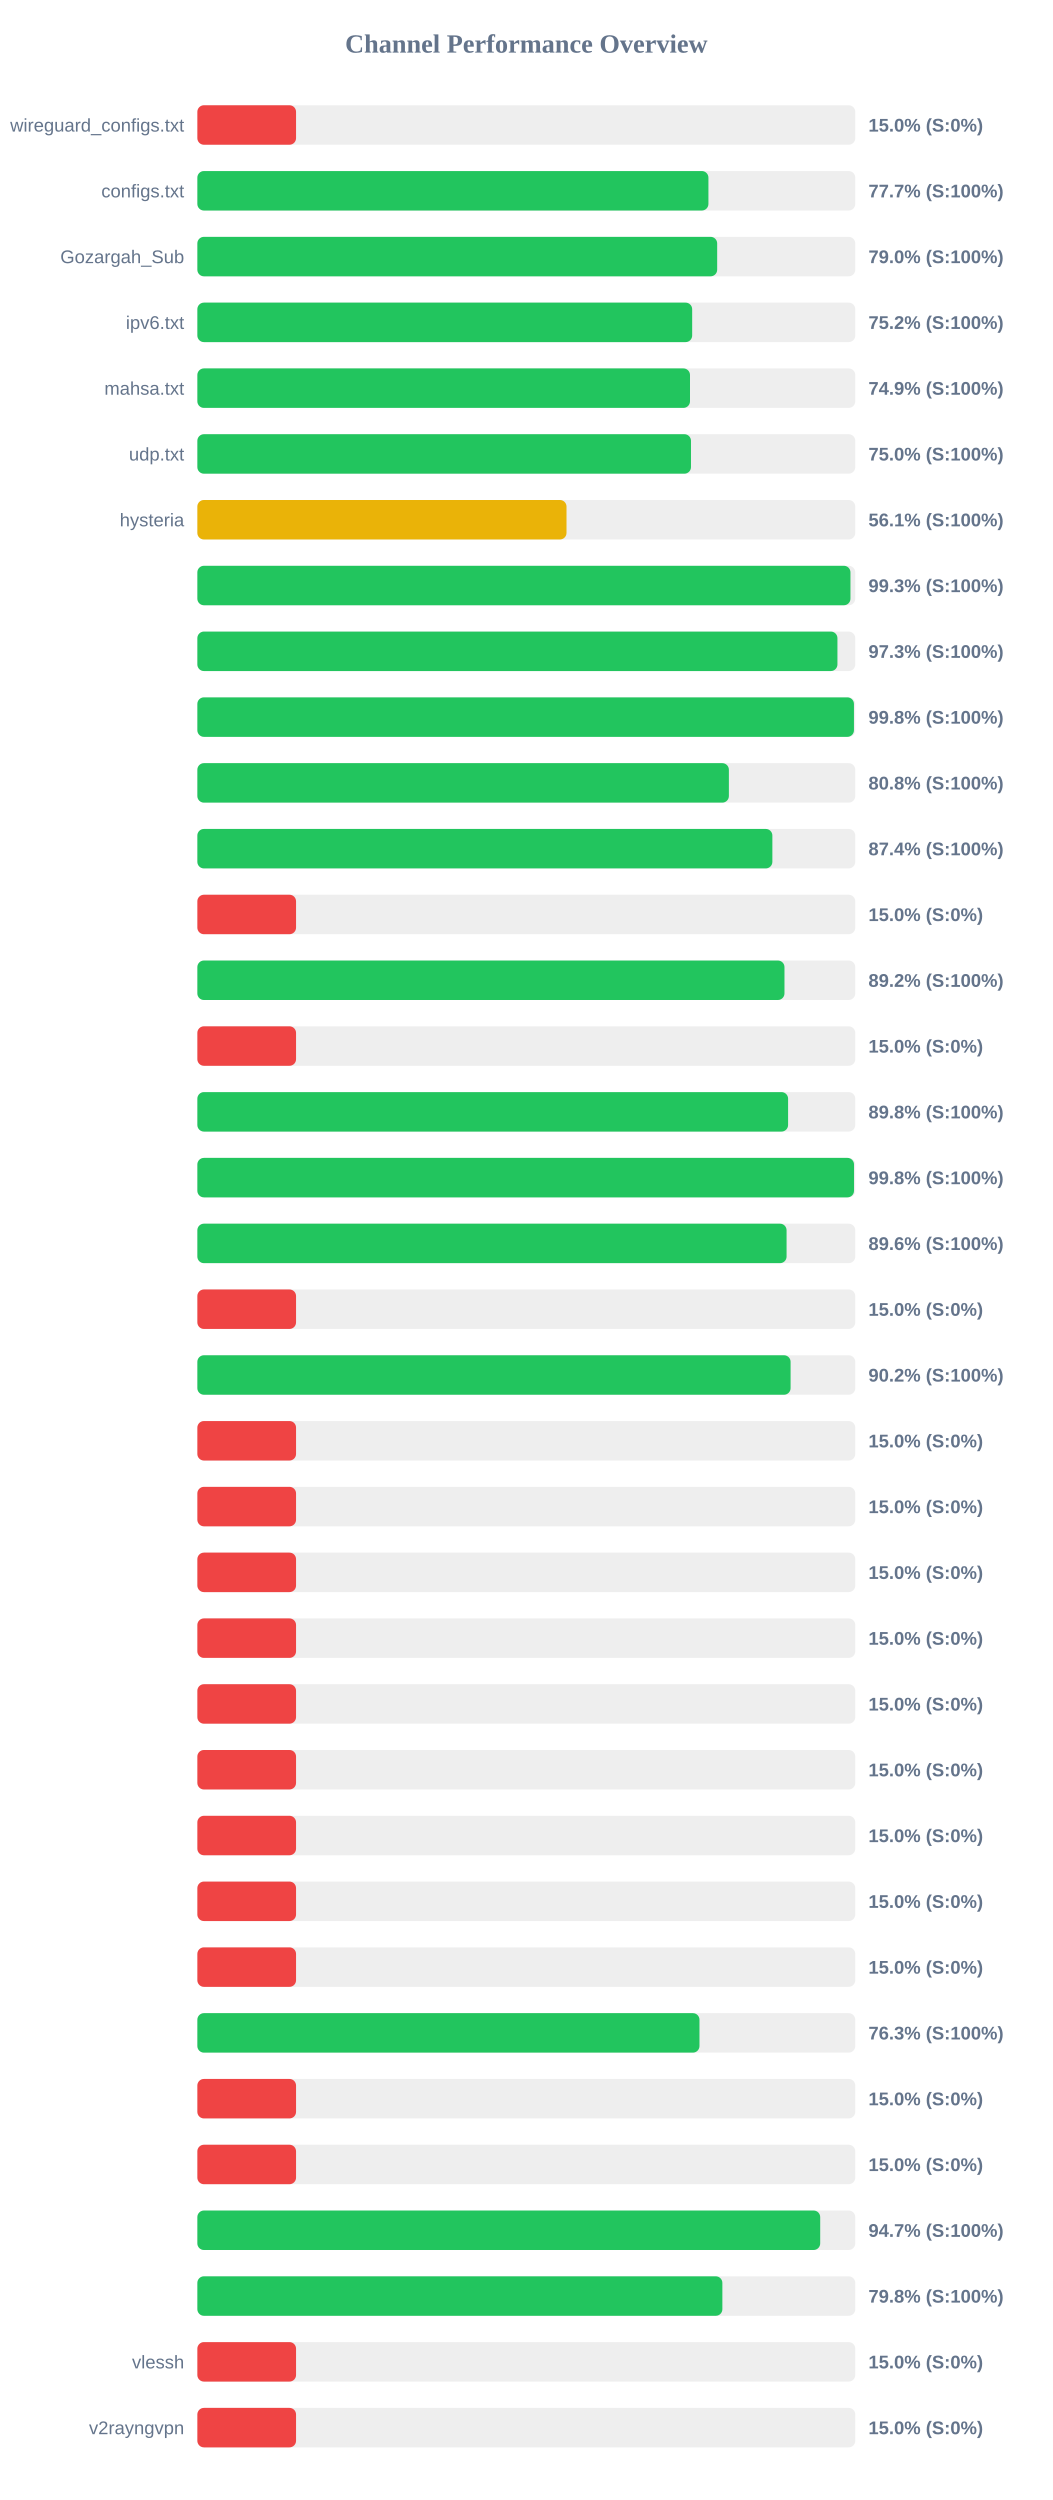
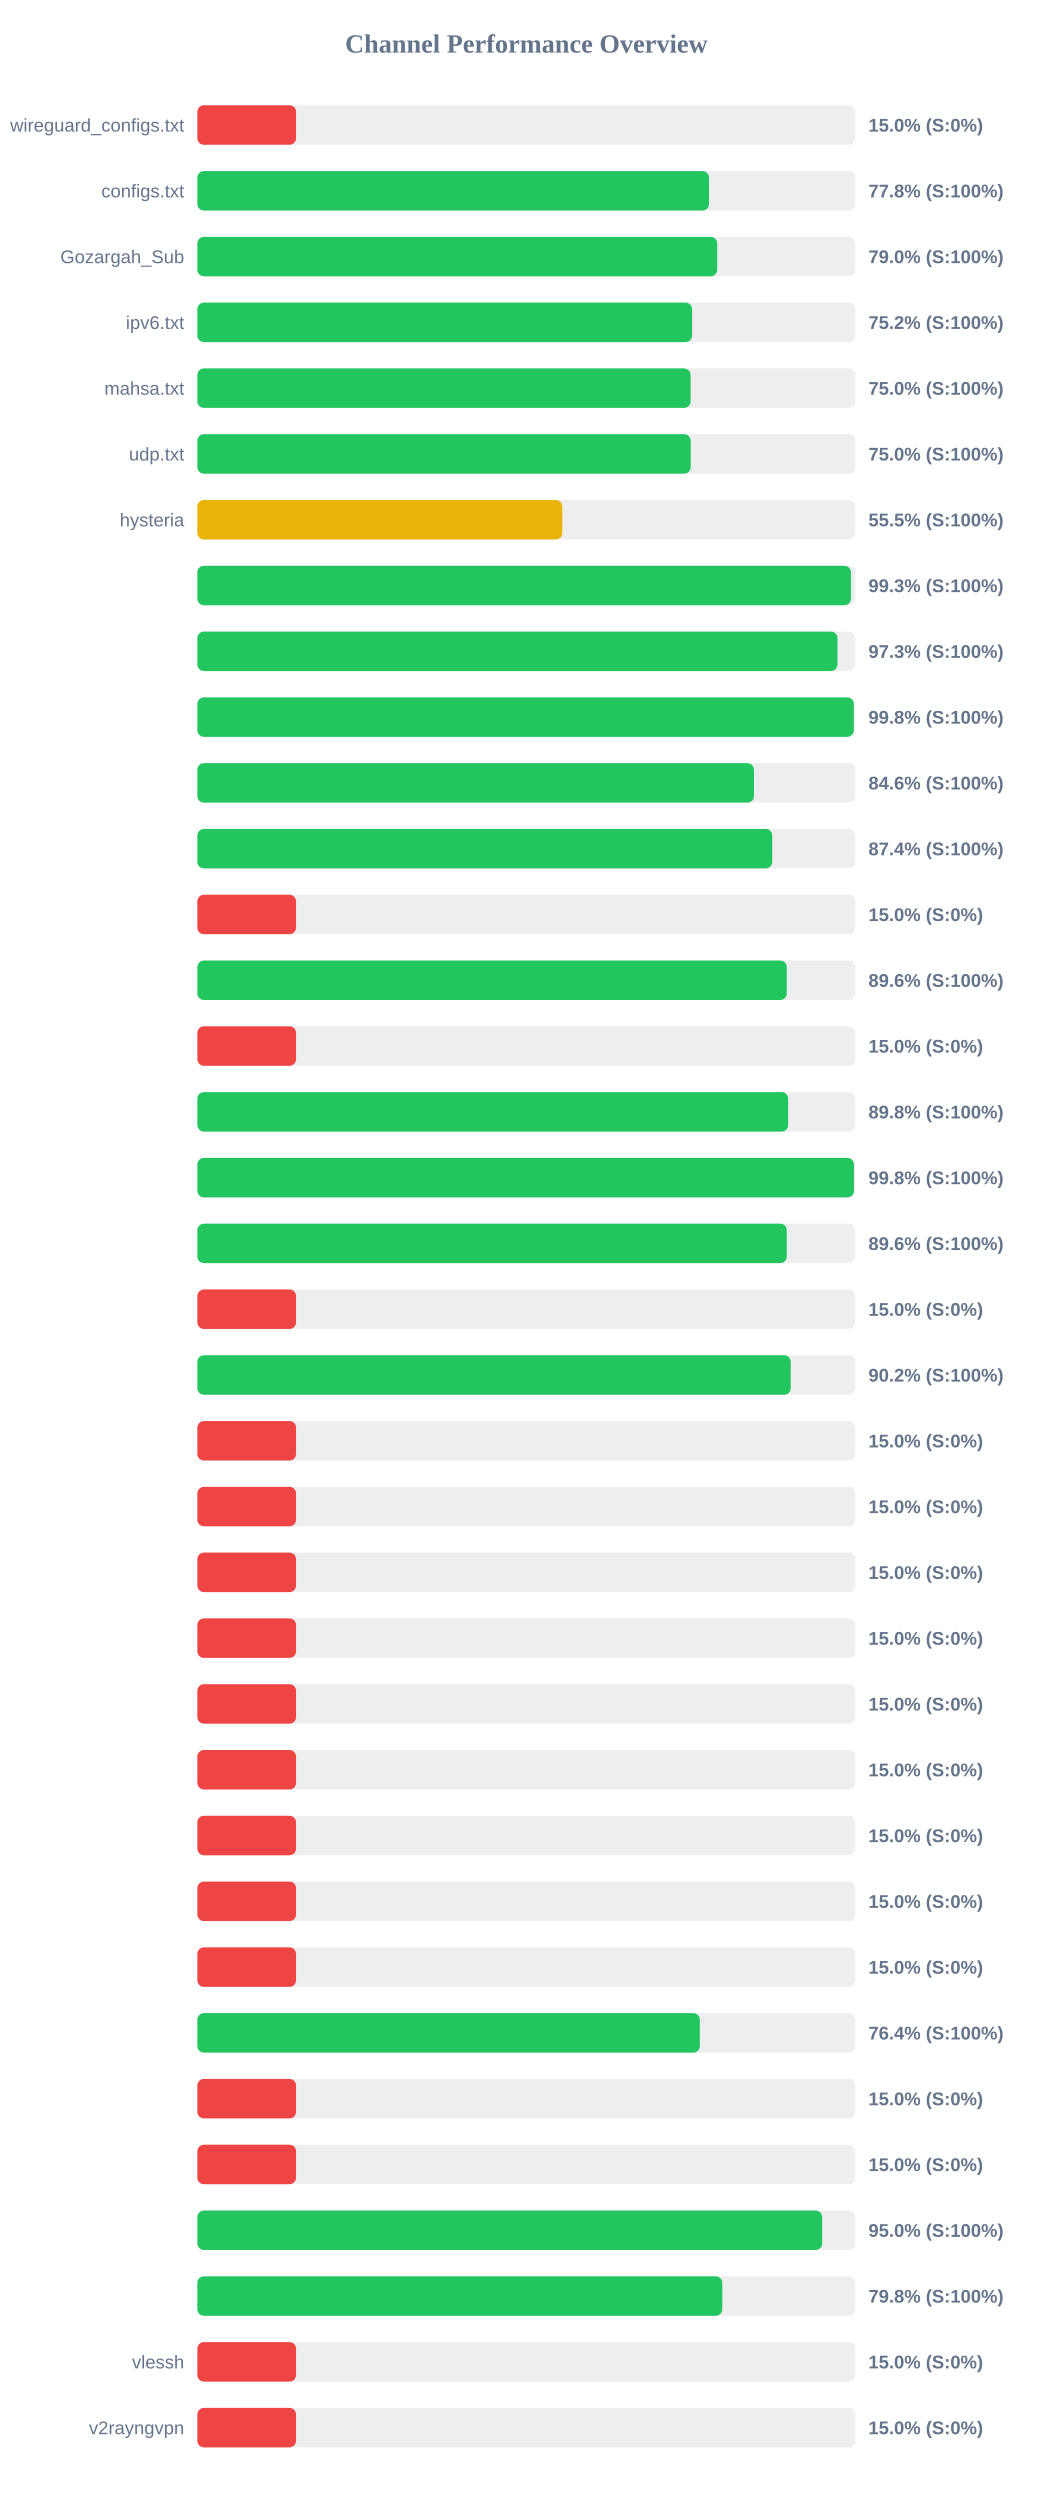
<svg xmlns="http://www.w3.org/2000/svg" width="800" height="1900" version="1.1">
  <style>
        .row { font: 14px Arial; fill: #64748b; }
        .score { font: bold 14px Arial; fill: #64748b; }
    </style>
  <text x="400" y="40" text-anchor="middle" font-size="20px" font-weight="bold" fill="#64748b">Channel Performance Overview</text>
  <rect x="150" y="80" width="500" height="30" fill="#eee" rx="5" />
  <rect x="150" y="80" width="75.0" height="30" fill="#ef4444" rx="5" />
  <text x="140" y="100" text-anchor="end" class="row">wireguard_configs.txt</text>
  <text x="660" y="100" text-anchor="start" class="score">15.0% (S:0%)</text>
  <rect x="150" y="130" width="500" height="30" fill="#eee" rx="5" />
-   <rect x="150" y="130" width="388.4" height="30" fill="#22c55e" rx="5" />
+   <rect x="150" y="130" width="388.85" height="30" fill="#22c55e" rx="5" />
  <text x="140" y="150" text-anchor="end" class="row">configs.txt</text>
-   <text x="660" y="150" text-anchor="start" class="score">77.7% (S:100%)</text>
+   <text x="660" y="150" text-anchor="start" class="score">77.8% (S:100%)</text>
  <rect x="150" y="180" width="500" height="30" fill="#eee" rx="5" />
  <rect x="150" y="180" width="395.05" height="30" fill="#22c55e" rx="5" />
  <text x="140" y="200" text-anchor="end" class="row">Gozargah_Sub</text>
  <text x="660" y="200" text-anchor="start" class="score">79.0% (S:100%)</text>
  <rect x="150" y="230" width="500" height="30" fill="#eee" rx="5" />
-   <rect x="150" y="230" width="376.05" height="30" fill="#22c55e" rx="5" />
+   <rect x="150" y="230" width="376.0" height="30" fill="#22c55e" rx="5" />
  <text x="140" y="250" text-anchor="end" class="row">ipv6.txt</text>
  <text x="660" y="250" text-anchor="start" class="score">75.2% (S:100%)</text>
  <rect x="150" y="280" width="500" height="30" fill="#eee" rx="5" />
-   <rect x="150" y="280" width="374.4" height="30" fill="#22c55e" rx="5" />
+   <rect x="150" y="280" width="374.85" height="30" fill="#22c55e" rx="5" />
  <text x="140" y="300" text-anchor="end" class="row">mahsa.txt</text>
-   <text x="660" y="300" text-anchor="start" class="score">74.9% (S:100%)</text>
+   <text x="660" y="300" text-anchor="start" class="score">75.0% (S:100%)</text>
  <rect x="150" y="330" width="500" height="30" fill="#eee" rx="5" />
-   <rect x="150" y="330" width="375.15" height="30" fill="#22c55e" rx="5" />
+   <rect x="150" y="330" width="374.95" height="30" fill="#22c55e" rx="5" />
  <text x="140" y="350" text-anchor="end" class="row">udp.txt</text>
  <text x="660" y="350" text-anchor="start" class="score">75.0% (S:100%)</text>
  <rect x="150" y="380" width="500" height="30" fill="#eee" rx="5" />
-   <rect x="150" y="380" width="280.55" height="30" fill="#eab308" rx="5" />
+   <rect x="150" y="380" width="277.35" height="30" fill="#eab308" rx="5" />
  <text x="140" y="400" text-anchor="end" class="row">hysteria</text>
-   <text x="660" y="400" text-anchor="start" class="score">56.1% (S:100%)</text>
+   <text x="660" y="400" text-anchor="start" class="score">55.5% (S:100%)</text>
  <rect x="150" y="430" width="500" height="30" fill="#eee" rx="5" />
-   <rect x="150" y="430" width="496.35" height="30" fill="#22c55e" rx="5" />
+   <rect x="150" y="430" width="496.7" height="30" fill="#22c55e" rx="5" />
  <text x="140" y="450" text-anchor="end" class="row" />
  <text x="660" y="450" text-anchor="start" class="score">99.3% (S:100%)</text>
  <rect x="150" y="480" width="500" height="30" fill="#eee" rx="5" />
-   <rect x="150" y="480" width="486.45" height="30" fill="#22c55e" rx="5" />
+   <rect x="150" y="480" width="486.5" height="30" fill="#22c55e" rx="5" />
  <text x="140" y="500" text-anchor="end" class="row" />
  <text x="660" y="500" text-anchor="start" class="score">97.3% (S:100%)</text>
  <rect x="150" y="530" width="500" height="30" fill="#eee" rx="5" />
-   <rect x="150" y="530" width="499.0" height="30" fill="#22c55e" rx="5" />
+   <rect x="150" y="530" width="498.9" height="30" fill="#22c55e" rx="5" />
  <text x="140" y="550" text-anchor="end" class="row" />
  <text x="660" y="550" text-anchor="start" class="score">99.8% (S:100%)</text>
  <rect x="150" y="580" width="500" height="30" fill="#eee" rx="5" />
-   <rect x="150" y="580" width="403.95" height="30" fill="#22c55e" rx="5" />
+   <rect x="150" y="580" width="423.0" height="30" fill="#22c55e" rx="5" />
  <text x="140" y="600" text-anchor="end" class="row" />
-   <text x="660" y="600" text-anchor="start" class="score">80.8% (S:100%)</text>
+   <text x="660" y="600" text-anchor="start" class="score">84.6% (S:100%)</text>
  <rect x="150" y="630" width="500" height="30" fill="#eee" rx="5" />
-   <rect x="150" y="630" width="437.0" height="30" fill="#22c55e" rx="5" />
+   <rect x="150" y="630" width="436.9" height="30" fill="#22c55e" rx="5" />
  <text x="140" y="650" text-anchor="end" class="row" />
  <text x="660" y="650" text-anchor="start" class="score">87.4% (S:100%)</text>
  <rect x="150" y="680" width="500" height="30" fill="#eee" rx="5" />
  <rect x="150" y="680" width="75.0" height="30" fill="#ef4444" rx="5" />
  <text x="140" y="700" text-anchor="end" class="row" />
  <text x="660" y="700" text-anchor="start" class="score">15.0% (S:0%)</text>
  <rect x="150" y="730" width="500" height="30" fill="#eee" rx="5" />
-   <rect x="150" y="730" width="446.2" height="30" fill="#22c55e" rx="5" />
+   <rect x="150" y="730" width="447.95" height="30" fill="#22c55e" rx="5" />
  <text x="140" y="750" text-anchor="end" class="row" />
-   <text x="660" y="750" text-anchor="start" class="score">89.2% (S:100%)</text>
+   <text x="660" y="750" text-anchor="start" class="score">89.6% (S:100%)</text>
  <rect x="150" y="780" width="500" height="30" fill="#eee" rx="5" />
  <rect x="150" y="780" width="75.0" height="30" fill="#ef4444" rx="5" />
  <text x="140" y="800" text-anchor="end" class="row" />
  <text x="660" y="800" text-anchor="start" class="score">15.0% (S:0%)</text>
  <rect x="150" y="830" width="500" height="30" fill="#eee" rx="5" />
-   <rect x="150" y="830" width="448.95" height="30" fill="#22c55e" rx="5" />
+   <rect x="150" y="830" width="449.0" height="30" fill="#22c55e" rx="5" />
  <text x="140" y="850" text-anchor="end" class="row" />
  <text x="660" y="850" text-anchor="start" class="score">89.8% (S:100%)</text>
  <rect x="150" y="880" width="500" height="30" fill="#eee" rx="5" />
-   <rect x="150" y="880" width="499.05" height="30" fill="#22c55e" rx="5" />
+   <rect x="150" y="880" width="499.0" height="30" fill="#22c55e" rx="5" />
  <text x="140" y="900" text-anchor="end" class="row" />
  <text x="660" y="900" text-anchor="start" class="score">99.8% (S:100%)</text>
  <rect x="150" y="930" width="500" height="30" fill="#eee" rx="5" />
-   <rect x="150" y="930" width="447.8" height="30" fill="#22c55e" rx="5" />
+   <rect x="150" y="930" width="447.95" height="30" fill="#22c55e" rx="5" />
  <text x="140" y="950" text-anchor="end" class="row" />
  <text x="660" y="950" text-anchor="start" class="score">89.6% (S:100%)</text>
  <rect x="150" y="980" width="500" height="30" fill="#eee" rx="5" />
  <rect x="150" y="980" width="75.0" height="30" fill="#ef4444" rx="5" />
  <text x="140" y="1000" text-anchor="end" class="row" />
  <text x="660" y="1000" text-anchor="start" class="score">15.0% (S:0%)</text>
  <rect x="150" y="1030" width="500" height="30" fill="#eee" rx="5" />
-   <rect x="150" y="1030" width="450.85" height="30" fill="#22c55e" rx="5" />
+   <rect x="150" y="1030" width="450.95" height="30" fill="#22c55e" rx="5" />
  <text x="140" y="1050" text-anchor="end" class="row" />
  <text x="660" y="1050" text-anchor="start" class="score">90.2% (S:100%)</text>
  <rect x="150" y="1080" width="500" height="30" fill="#eee" rx="5" />
  <rect x="150" y="1080" width="75.0" height="30" fill="#ef4444" rx="5" />
  <text x="140" y="1100" text-anchor="end" class="row" />
  <text x="660" y="1100" text-anchor="start" class="score">15.0% (S:0%)</text>
  <rect x="150" y="1130" width="500" height="30" fill="#eee" rx="5" />
  <rect x="150" y="1130" width="75.0" height="30" fill="#ef4444" rx="5" />
  <text x="140" y="1150" text-anchor="end" class="row" />
  <text x="660" y="1150" text-anchor="start" class="score">15.0% (S:0%)</text>
  <rect x="150" y="1180" width="500" height="30" fill="#eee" rx="5" />
  <rect x="150" y="1180" width="75.0" height="30" fill="#ef4444" rx="5" />
  <text x="140" y="1200" text-anchor="end" class="row" />
  <text x="660" y="1200" text-anchor="start" class="score">15.0% (S:0%)</text>
  <rect x="150" y="1230" width="500" height="30" fill="#eee" rx="5" />
  <rect x="150" y="1230" width="75.0" height="30" fill="#ef4444" rx="5" />
  <text x="140" y="1250" text-anchor="end" class="row" />
  <text x="660" y="1250" text-anchor="start" class="score">15.0% (S:0%)</text>
  <rect x="150" y="1280" width="500" height="30" fill="#eee" rx="5" />
  <rect x="150" y="1280" width="75.0" height="30" fill="#ef4444" rx="5" />
  <text x="140" y="1300" text-anchor="end" class="row" />
  <text x="660" y="1300" text-anchor="start" class="score">15.0% (S:0%)</text>
  <rect x="150" y="1330" width="500" height="30" fill="#eee" rx="5" />
  <rect x="150" y="1330" width="75.0" height="30" fill="#ef4444" rx="5" />
  <text x="140" y="1350" text-anchor="end" class="row" />
  <text x="660" y="1350" text-anchor="start" class="score">15.0% (S:0%)</text>
  <rect x="150" y="1380" width="500" height="30" fill="#eee" rx="5" />
  <rect x="150" y="1380" width="75.0" height="30" fill="#ef4444" rx="5" />
  <text x="140" y="1400" text-anchor="end" class="row" />
  <text x="660" y="1400" text-anchor="start" class="score">15.0% (S:0%)</text>
  <rect x="150" y="1430" width="500" height="30" fill="#eee" rx="5" />
  <rect x="150" y="1430" width="75.0" height="30" fill="#ef4444" rx="5" />
  <text x="140" y="1450" text-anchor="end" class="row" />
  <text x="660" y="1450" text-anchor="start" class="score">15.0% (S:0%)</text>
  <rect x="150" y="1480" width="500" height="30" fill="#eee" rx="5" />
  <rect x="150" y="1480" width="75.0" height="30" fill="#ef4444" rx="5" />
  <text x="140" y="1500" text-anchor="end" class="row" />
  <text x="660" y="1500" text-anchor="start" class="score">15.0% (S:0%)</text>
  <rect x="150" y="1530" width="500" height="30" fill="#eee" rx="5" />
-   <rect x="150" y="1530" width="381.6" height="30" fill="#22c55e" rx="5" />
+   <rect x="150" y="1530" width="381.85" height="30" fill="#22c55e" rx="5" />
  <text x="140" y="1550" text-anchor="end" class="row" />
-   <text x="660" y="1550" text-anchor="start" class="score">76.3% (S:100%)</text>
+   <text x="660" y="1550" text-anchor="start" class="score">76.4% (S:100%)</text>
  <rect x="150" y="1580" width="500" height="30" fill="#eee" rx="5" />
  <rect x="150" y="1580" width="75.0" height="30" fill="#ef4444" rx="5" />
  <text x="140" y="1600" text-anchor="end" class="row" />
  <text x="660" y="1600" text-anchor="start" class="score">15.0% (S:0%)</text>
  <rect x="150" y="1630" width="500" height="30" fill="#eee" rx="5" />
  <rect x="150" y="1630" width="75.0" height="30" fill="#ef4444" rx="5" />
  <text x="140" y="1650" text-anchor="end" class="row" />
  <text x="660" y="1650" text-anchor="start" class="score">15.0% (S:0%)</text>
  <rect x="150" y="1680" width="500" height="30" fill="#eee" rx="5" />
-   <rect x="150" y="1680" width="473.35" height="30" fill="#22c55e" rx="5" />
+   <rect x="150" y="1680" width="474.85" height="30" fill="#22c55e" rx="5" />
  <text x="140" y="1700" text-anchor="end" class="row" />
-   <text x="660" y="1700" text-anchor="start" class="score">94.7% (S:100%)</text>
+   <text x="660" y="1700" text-anchor="start" class="score">95.0% (S:100%)</text>
  <rect x="150" y="1730" width="500" height="30" fill="#eee" rx="5" />
-   <rect x="150" y="1730" width="399.0" height="30" fill="#22c55e" rx="5" />
+   <rect x="150" y="1730" width="398.95" height="30" fill="#22c55e" rx="5" />
  <text x="140" y="1750" text-anchor="end" class="row" />
  <text x="660" y="1750" text-anchor="start" class="score">79.8% (S:100%)</text>
  <rect x="150" y="1780" width="500" height="30" fill="#eee" rx="5" />
  <rect x="150" y="1780" width="75.0" height="30" fill="#ef4444" rx="5" />
  <text x="140" y="1800" text-anchor="end" class="row">vlessh</text>
  <text x="660" y="1800" text-anchor="start" class="score">15.0% (S:0%)</text>
  <rect x="150" y="1830" width="500" height="30" fill="#eee" rx="5" />
  <rect x="150" y="1830" width="75.0" height="30" fill="#ef4444" rx="5" />
  <text x="140" y="1850" text-anchor="end" class="row">v2rayngvpn</text>
  <text x="660" y="1850" text-anchor="start" class="score">15.0% (S:0%)</text>
</svg>
